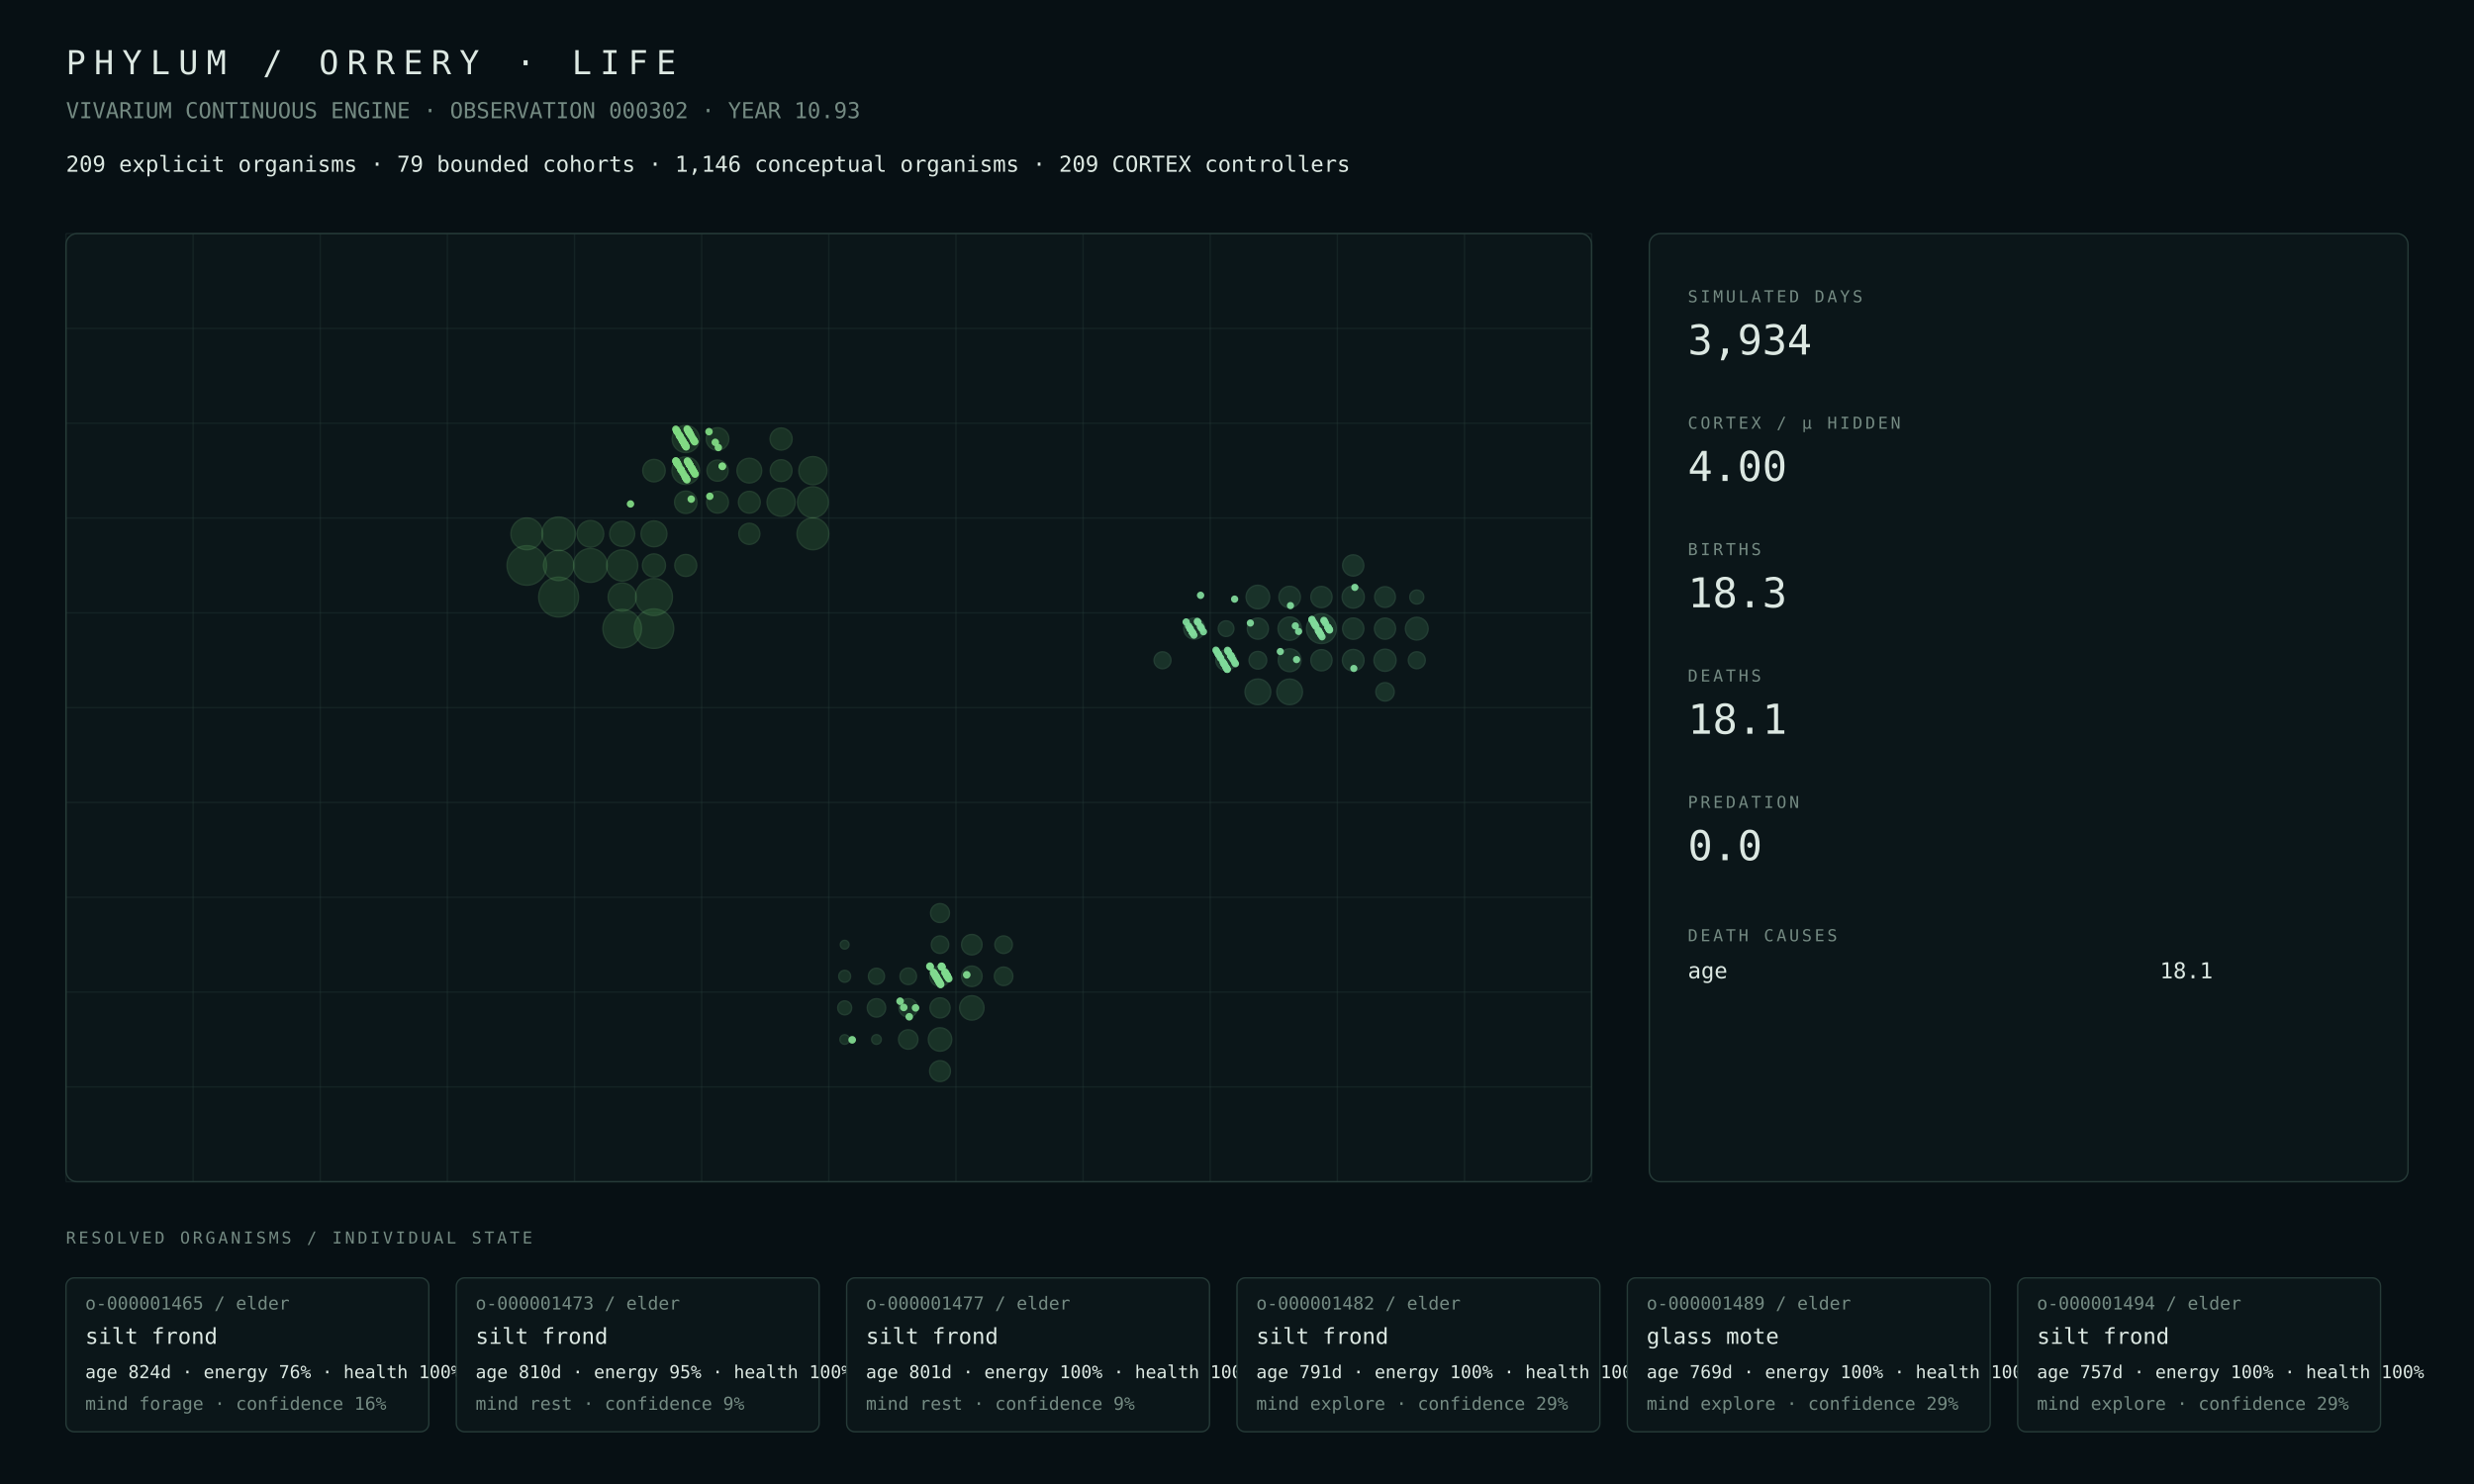
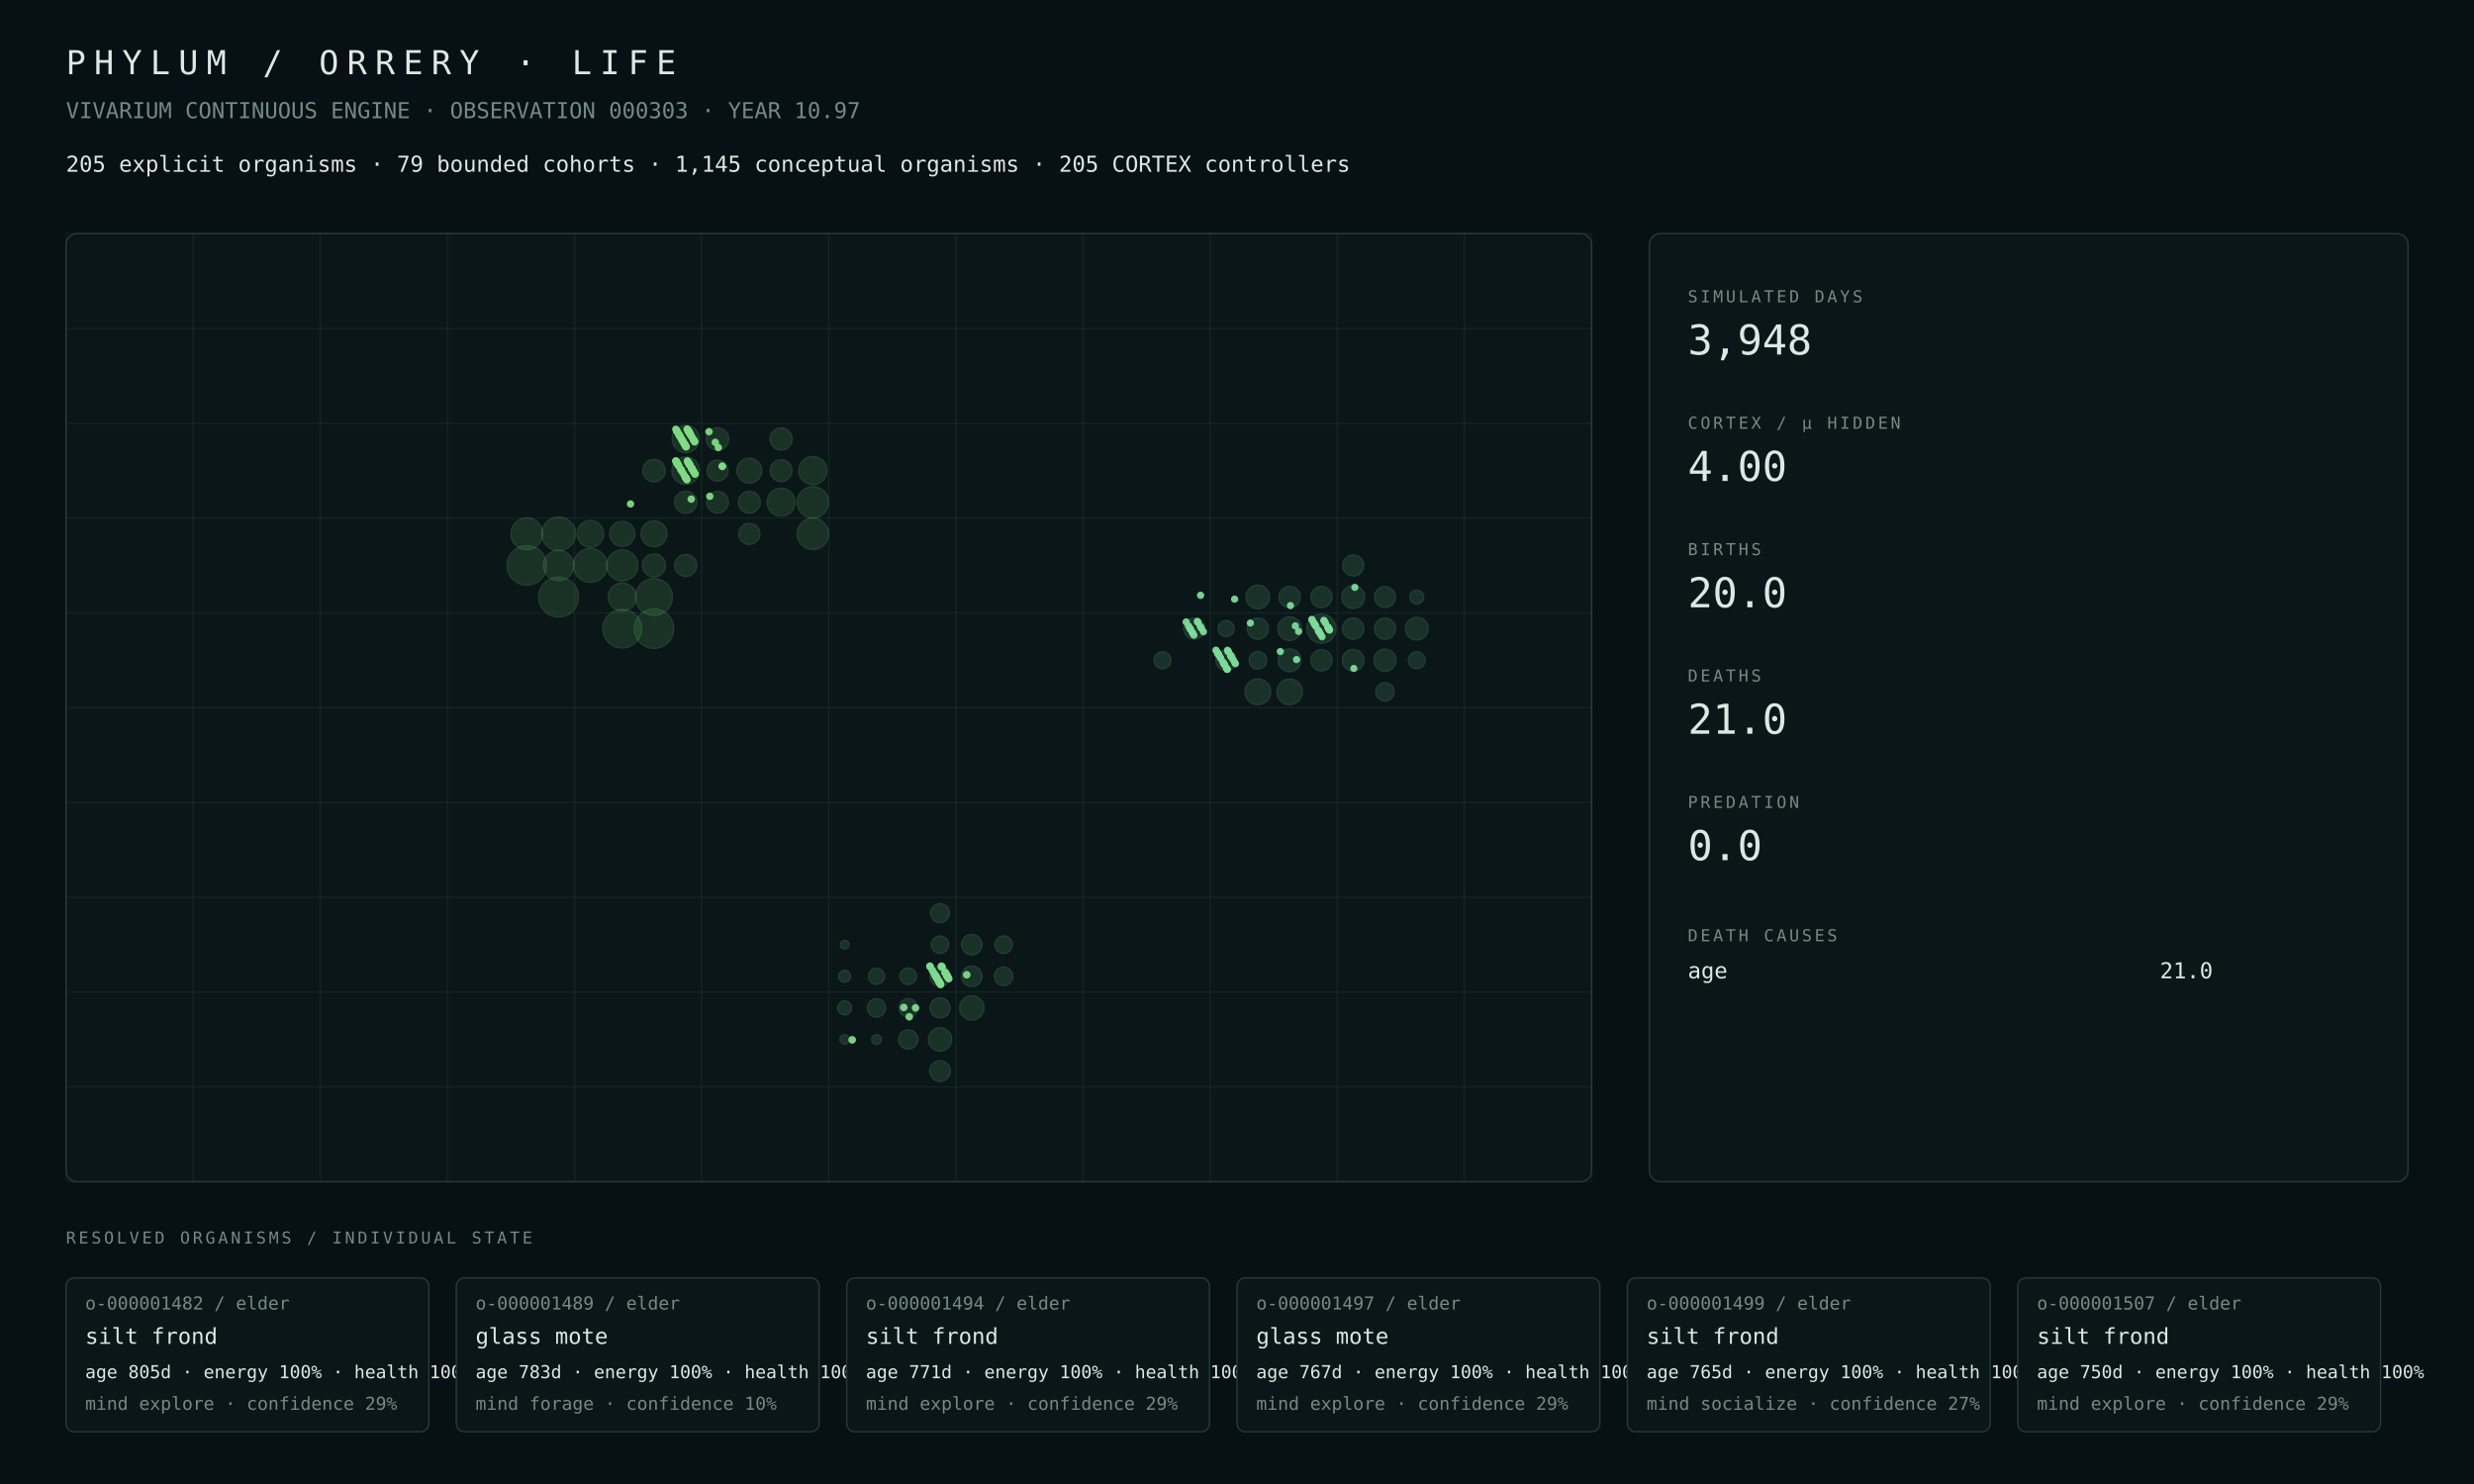
<svg xmlns="http://www.w3.org/2000/svg" width="1800" height="1080" viewBox="0 0 1800 1080">
  <rect width="100%" height="100%" fill="#071014" />
  <style>text{font-family:ui-monospace,SFMono-Regular,Menlo,Consolas,monospace;fill:#dce8e2}.muted{fill:#748a82}.tiny{font-size:13px}.small{font-size:16px}.label{font-size:12px;letter-spacing:2px}.metric{font-size:30px}.title{font-size:24px;letter-spacing:6px}.panel{fill:#0b1619;stroke:#263b38;stroke-width:1}.line{stroke:#263b38;stroke-width:1}</style>
  <text x="48" y="54" class="title">PHYLUM / ORRERY · LIFE</text>
-   <text x="48" y="86" class="muted small">VIVARIUM CONTINUOUS ENGINE · OBSERVATION 000302 · YEAR 10.93</text>
-   <text x="48" y="125" class="small">209 explicit organisms · 79 bounded cohorts · 1,146 conceptual organisms · 209 CORTEX controllers</text>
+   <text x="48" y="86" class="muted small">VIVARIUM CONTINUOUS ENGINE · OBSERVATION 000303 · YEAR 10.97</text>
+   <text x="48" y="125" class="small">205 explicit organisms · 79 bounded cohorts · 1,145 conceptual organisms · 205 CORTEX controllers</text>
  <rect x="48" y="170" width="1110" height="690" rx="8" class="panel" />
  <line x1="48.0" y1="170" x2="48.0" y2="860" class="line" opacity=".35" />
  <line x1="140.5" y1="170" x2="140.5" y2="860" class="line" opacity=".35" />
  <line x1="233.0" y1="170" x2="233.0" y2="860" class="line" opacity=".35" />
  <line x1="325.5" y1="170" x2="325.5" y2="860" class="line" opacity=".35" />
  <line x1="418.0" y1="170" x2="418.0" y2="860" class="line" opacity=".35" />
  <line x1="510.5" y1="170" x2="510.5" y2="860" class="line" opacity=".35" />
  <line x1="603.0" y1="170" x2="603.0" y2="860" class="line" opacity=".35" />
  <line x1="695.5" y1="170" x2="695.5" y2="860" class="line" opacity=".35" />
  <line x1="788.0" y1="170" x2="788.0" y2="860" class="line" opacity=".35" />
  <line x1="880.5" y1="170" x2="880.5" y2="860" class="line" opacity=".35" />
  <line x1="973.0" y1="170" x2="973.0" y2="860" class="line" opacity=".35" />
  <line x1="1065.5" y1="170" x2="1065.5" y2="860" class="line" opacity=".35" />
  <line x1="1158.0" y1="170" x2="1158.0" y2="860" class="line" opacity=".35" />
  <line x1="48" y1="170.0" x2="1158" y2="170.0" class="line" opacity=".35" />
  <line x1="48" y1="239.0" x2="1158" y2="239.0" class="line" opacity=".35" />
  <line x1="48" y1="308.0" x2="1158" y2="308.0" class="line" opacity=".35" />
  <line x1="48" y1="377.0" x2="1158" y2="377.0" class="line" opacity=".35" />
  <line x1="48" y1="446.0" x2="1158" y2="446.0" class="line" opacity=".35" />
  <line x1="48" y1="515.0" x2="1158" y2="515.0" class="line" opacity=".35" />
  <line x1="48" y1="584.0" x2="1158" y2="584.0" class="line" opacity=".35" />
  <line x1="48" y1="653.0" x2="1158" y2="653.0" class="line" opacity=".35" />
  <line x1="48" y1="722.0" x2="1158" y2="722.0" class="line" opacity=".35" />
  <line x1="48" y1="791.0" x2="1158" y2="791.0" class="line" opacity=".35" />
  <line x1="48" y1="860.0" x2="1158" y2="860.0" class="line" opacity=".35" />
  <circle cx="406.44" cy="434.50" r="14.50" fill="#4a964d" opacity=".22" stroke="#75c778" stroke-width="1" />
  <circle cx="383.31" cy="411.50" r="14.39" fill="#4a964d" opacity=".22" stroke="#75c778" stroke-width="1" />
  <circle cx="475.81" cy="457.50" r="14.35" fill="#4a964d" opacity=".22" stroke="#75c778" stroke-width="1" />
-   <circle cx="452.69" cy="457.50" r="14.02" fill="#4a964d" opacity=".22" stroke="#75c778" stroke-width="1" />
+   <circle cx="452.69" cy="457.50" r="14.07" fill="#4a964d" opacity=".22" stroke="#75c778" stroke-width="1" />
  <circle cx="475.81" cy="434.50" r="13.42" fill="#4a964d" opacity=".22" stroke="#75c778" stroke-width="1" />
-   <circle cx="429.56" cy="411.50" r="12.30" fill="#4a964d" opacity=".22" stroke="#75c778" stroke-width="1" />
-   <circle cx="406.44" cy="388.50" r="12.24" fill="#4a964d" opacity=".22" stroke="#75c778" stroke-width="1" />
-   <circle cx="383.31" cy="388.50" r="11.56" fill="#4a964d" opacity=".22" stroke="#75c778" stroke-width="1" />
-   <circle cx="591.44" cy="388.50" r="11.56" fill="#4a964d" opacity=".22" stroke="#75c778" stroke-width="1" />
-   <circle cx="452.69" cy="411.50" r="11.33" fill="#4a964d" opacity=".22" stroke="#75c778" stroke-width="1" />
-   <circle cx="591.44" cy="365.50" r="11.20" fill="#4a964d" opacity=".22" stroke="#75c778" stroke-width="1" />
-   <circle cx="406.44" cy="411.50" r="11.02" fill="#4a964d" opacity=".22" stroke="#75c778" stroke-width="1" />
-   <circle cx="591.44" cy="342.50" r="10.24" fill="#4a964d" opacity=".22" stroke="#75c778" stroke-width="1" />
-   <circle cx="452.69" cy="434.50" r="10.23" fill="#4a964d" opacity=".22" stroke="#75c778" stroke-width="1" />
-   <circle cx="568.31" cy="365.50" r="10.23" fill="#4a964d" opacity=".22" stroke="#75c778" stroke-width="1" />
-   <circle cx="498.94" cy="342.50" r="10.03" fill="#4a964d" opacity=".22" stroke="#75c778" stroke-width="1" />
-   <circle cx="498.94" cy="319.50" r="9.89" fill="#4a964d" opacity=".22" stroke="#75c778" stroke-width="1" />
-   <circle cx="429.56" cy="388.50" r="9.69" fill="#4a964d" opacity=".22" stroke="#75c778" stroke-width="1" />
-   <circle cx="475.81" cy="388.50" r="9.41" fill="#4a964d" opacity=".22" stroke="#75c778" stroke-width="1" />
-   <circle cx="452.69" cy="388.50" r="9.10" fill="#4a964d" opacity=".22" stroke="#75c778" stroke-width="1" />
-   <circle cx="545.19" cy="342.50" r="8.99" fill="#4a964d" opacity=".22" stroke="#75c778" stroke-width="1" />
-   <circle cx="475.81" cy="411.50" r="8.39" fill="#4a964d" opacity=".22" stroke="#75c778" stroke-width="1" />
-   <circle cx="522.06" cy="319.50" r="8.22" fill="#4a964d" opacity=".22" stroke="#75c778" stroke-width="1" />
+   <circle cx="429.56" cy="411.50" r="12.32" fill="#4a964d" opacity=".22" stroke="#75c778" stroke-width="1" />
+   <circle cx="406.44" cy="388.50" r="12.25" fill="#4a964d" opacity=".22" stroke="#75c778" stroke-width="1" />
+   <circle cx="383.31" cy="388.50" r="11.58" fill="#4a964d" opacity=".22" stroke="#75c778" stroke-width="1" />
+   <circle cx="591.44" cy="388.50" r="11.46" fill="#4a964d" opacity=".22" stroke="#75c778" stroke-width="1" />
+   <circle cx="591.44" cy="365.50" r="11.39" fill="#4a964d" opacity=".22" stroke="#75c778" stroke-width="1" />
+   <circle cx="452.69" cy="411.50" r="11.34" fill="#4a964d" opacity=".22" stroke="#75c778" stroke-width="1" />
+   <circle cx="406.44" cy="411.50" r="11.05" fill="#4a964d" opacity=".22" stroke="#75c778" stroke-width="1" />
+   <circle cx="591.44" cy="342.50" r="10.25" fill="#4a964d" opacity=".22" stroke="#75c778" stroke-width="1" />
+   <circle cx="452.69" cy="434.50" r="10.18" fill="#4a964d" opacity=".22" stroke="#75c778" stroke-width="1" />
+   <circle cx="568.31" cy="365.50" r="10.17" fill="#4a964d" opacity=".22" stroke="#75c778" stroke-width="1" />
+   <circle cx="498.94" cy="342.50" r="10.02" fill="#4a964d" opacity=".22" stroke="#75c778" stroke-width="1" />
+   <circle cx="498.94" cy="319.50" r="9.90" fill="#4a964d" opacity=".22" stroke="#75c778" stroke-width="1" />
+   <circle cx="429.56" cy="388.50" r="9.71" fill="#4a964d" opacity=".22" stroke="#75c778" stroke-width="1" />
+   <circle cx="475.81" cy="388.50" r="9.46" fill="#4a964d" opacity=".22" stroke="#75c778" stroke-width="1" />
+   <circle cx="452.69" cy="388.50" r="9.12" fill="#4a964d" opacity=".22" stroke="#75c778" stroke-width="1" />
+   <circle cx="545.19" cy="342.50" r="9.05" fill="#4a964d" opacity=".22" stroke="#75c778" stroke-width="1" />
+   <circle cx="475.81" cy="411.50" r="8.41" fill="#4a964d" opacity=".22" stroke="#75c778" stroke-width="1" />
+   <circle cx="522.06" cy="319.50" r="8.17" fill="#4a964d" opacity=".22" stroke="#75c778" stroke-width="1" />
  <circle cx="475.81" cy="342.50" r="8.16" fill="#4a964d" opacity=".22" stroke="#75c778" stroke-width="1" />
-   <circle cx="498.94" cy="365.50" r="8.15" fill="#4a964d" opacity=".22" stroke="#75c778" stroke-width="1" />
-   <circle cx="568.31" cy="319.50" r="8.03" fill="#4a964d" opacity=".22" stroke="#75c778" stroke-width="1" />
-   <circle cx="498.94" cy="411.50" r="7.99" fill="#4a964d" opacity=".22" stroke="#75c778" stroke-width="1" />
-   <circle cx="545.19" cy="365.50" r="7.93" fill="#4a964d" opacity=".22" stroke="#75c778" stroke-width="1" />
-   <circle cx="568.31" cy="342.50" r="7.91" fill="#4a964d" opacity=".22" stroke="#75c778" stroke-width="1" />
+   <circle cx="498.94" cy="365.50" r="8.09" fill="#4a964d" opacity=".22" stroke="#75c778" stroke-width="1" />
+   <circle cx="568.31" cy="319.50" r="8.05" fill="#4a964d" opacity=".22" stroke="#75c778" stroke-width="1" />
+   <circle cx="498.94" cy="411.50" r="8.01" fill="#4a964d" opacity=".22" stroke="#75c778" stroke-width="1" />
+   <circle cx="545.19" cy="365.50" r="7.99" fill="#4a964d" opacity=".22" stroke="#75c778" stroke-width="1" />
+   <circle cx="568.31" cy="342.50" r="7.92" fill="#4a964d" opacity=".22" stroke="#75c778" stroke-width="1" />
  <circle cx="522.06" cy="365.50" r="7.90" fill="#4a964d" opacity=".22" stroke="#75c778" stroke-width="1" />
-   <circle cx="522.06" cy="342.50" r="7.70" fill="#4a964d" opacity=".22" stroke="#75c778" stroke-width="1" />
-   <circle cx="545.19" cy="388.50" r="7.66" fill="#4a964d" opacity=".22" stroke="#75c778" stroke-width="1" />
-   <circle cx="707.06" cy="733.50" r="8.88" fill="#4a9657" opacity=".22" stroke="#75c783" stroke-width="1" />
+   <circle cx="545.19" cy="388.50" r="7.67" fill="#4a964d" opacity=".22" stroke="#75c778" stroke-width="1" />
+   <circle cx="522.06" cy="342.50" r="7.66" fill="#4a964d" opacity=".22" stroke="#75c778" stroke-width="1" />
+   <circle cx="707.06" cy="733.50" r="8.87" fill="#4a9657" opacity=".22" stroke="#75c783" stroke-width="1" />
  <circle cx="683.94" cy="756.50" r="8.52" fill="#4a9657" opacity=".22" stroke="#75c783" stroke-width="1" />
-   <circle cx="683.94" cy="779.50" r="7.57" fill="#4a9657" opacity=".22" stroke="#75c783" stroke-width="1" />
+   <circle cx="683.94" cy="779.50" r="7.56" fill="#4a9657" opacity=".22" stroke="#75c783" stroke-width="1" />
  <circle cx="707.06" cy="710.50" r="7.47" fill="#4a9657" opacity=".22" stroke="#75c783" stroke-width="1" />
  <circle cx="707.06" cy="687.50" r="7.45" fill="#4a9657" opacity=".22" stroke="#75c783" stroke-width="1" />
-   <circle cx="683.94" cy="710.50" r="7.36" fill="#4a9657" opacity=".22" stroke="#75c783" stroke-width="1" />
-   <circle cx="683.94" cy="733.50" r="7.31" fill="#4a9657" opacity=".22" stroke="#75c783" stroke-width="1" />
-   <circle cx="660.81" cy="756.50" r="7.06" fill="#4a9657" opacity=".22" stroke="#75c783" stroke-width="1" />
-   <circle cx="683.94" cy="664.50" r="6.88" fill="#4a9657" opacity=".22" stroke="#75c783" stroke-width="1" />
-   <circle cx="660.81" cy="733.50" r="6.74" fill="#4a9657" opacity=".22" stroke="#75c783" stroke-width="1" />
-   <circle cx="730.19" cy="710.50" r="6.73" fill="#4a9657" opacity=".22" stroke="#75c783" stroke-width="1" />
-   <circle cx="637.69" cy="733.50" r="6.69" fill="#4a9657" opacity=".22" stroke="#75c783" stroke-width="1" />
+   <circle cx="683.94" cy="710.50" r="7.35" fill="#4a9657" opacity=".22" stroke="#75c783" stroke-width="1" />
+   <circle cx="683.94" cy="733.50" r="7.30" fill="#4a9657" opacity=".22" stroke="#75c783" stroke-width="1" />
+   <circle cx="660.81" cy="756.50" r="7.05" fill="#4a9657" opacity=".22" stroke="#75c783" stroke-width="1" />
+   <circle cx="683.94" cy="664.50" r="6.87" fill="#4a9657" opacity=".22" stroke="#75c783" stroke-width="1" />
+   <circle cx="660.81" cy="733.50" r="6.73" fill="#4a9657" opacity=".22" stroke="#75c783" stroke-width="1" />
+   <circle cx="730.19" cy="710.50" r="6.72" fill="#4a9657" opacity=".22" stroke="#75c783" stroke-width="1" />
+   <circle cx="637.69" cy="733.50" r="6.68" fill="#4a9657" opacity=".22" stroke="#75c783" stroke-width="1" />
  <circle cx="730.19" cy="687.50" r="6.38" fill="#4a9657" opacity=".22" stroke="#75c783" stroke-width="1" />
-   <circle cx="683.94" cy="687.50" r="6.35" fill="#4a9657" opacity=".22" stroke="#75c783" stroke-width="1" />
-   <circle cx="660.81" cy="710.50" r="6.02" fill="#4a9657" opacity=".22" stroke="#75c783" stroke-width="1" />
-   <circle cx="637.69" cy="710.50" r="5.85" fill="#4a9657" opacity=".22" stroke="#75c783" stroke-width="1" />
+   <circle cx="683.94" cy="687.50" r="6.34" fill="#4a9657" opacity=".22" stroke="#75c783" stroke-width="1" />
+   <circle cx="660.81" cy="710.50" r="6.01" fill="#4a9657" opacity=".22" stroke="#75c783" stroke-width="1" />
+   <circle cx="637.69" cy="710.50" r="5.84" fill="#4a9657" opacity=".22" stroke="#75c783" stroke-width="1" />
  <circle cx="614.56" cy="733.50" r="5.07" fill="#4a9657" opacity=".22" stroke="#75c783" stroke-width="1" />
  <circle cx="614.56" cy="710.50" r="4.32" fill="#4a9657" opacity=".22" stroke="#75c783" stroke-width="1" />
  <circle cx="637.69" cy="756.50" r="3.51" fill="#4a9657" opacity=".22" stroke="#75c783" stroke-width="1" />
  <circle cx="614.56" cy="756.50" r="3.47" fill="#4a9657" opacity=".22" stroke="#75c783" stroke-width="1" />
  <circle cx="614.56" cy="687.50" r="3.17" fill="#4a9657" opacity=".22" stroke="#75c783" stroke-width="1" />
-   <circle cx="961.44" cy="457.50" r="10.84" fill="#4a9661" opacity=".22" stroke="#75c78e" stroke-width="1" />
-   <circle cx="915.19" cy="503.50" r="9.36" fill="#4a9661" opacity=".22" stroke="#75c78e" stroke-width="1" />
-   <circle cx="938.31" cy="503.50" r="9.33" fill="#4a9661" opacity=".22" stroke="#75c78e" stroke-width="1" />
+   <circle cx="961.44" cy="457.50" r="10.58" fill="#4a9661" opacity=".22" stroke="#75c78e" stroke-width="1" />
+   <circle cx="915.19" cy="503.50" r="9.35" fill="#4a9661" opacity=".22" stroke="#75c78e" stroke-width="1" />
+   <circle cx="938.31" cy="503.50" r="9.32" fill="#4a9661" opacity=".22" stroke="#75c78e" stroke-width="1" />
+   <circle cx="938.31" cy="457.50" r="8.60" fill="#4a9661" opacity=".22" stroke="#75c78e" stroke-width="1" />
  <circle cx="915.19" cy="434.50" r="8.58" fill="#4a9661" opacity=".22" stroke="#75c78e" stroke-width="1" />
-   <circle cx="938.31" cy="457.50" r="8.47" fill="#4a9661" opacity=".22" stroke="#75c78e" stroke-width="1" />
-   <circle cx="938.31" cy="480.50" r="8.30" fill="#4a9661" opacity=".22" stroke="#75c78e" stroke-width="1" />
-   <circle cx="1030.81" cy="457.50" r="8.27" fill="#4a9661" opacity=".22" stroke="#75c78e" stroke-width="1" />
-   <circle cx="984.56" cy="434.50" r="8.07" fill="#4a9661" opacity=".22" stroke="#75c78e" stroke-width="1" />
-   <circle cx="1007.69" cy="480.50" r="8.05" fill="#4a9661" opacity=".22" stroke="#75c78e" stroke-width="1" />
-   <circle cx="984.56" cy="480.50" r="7.87" fill="#4a9661" opacity=".22" stroke="#75c78e" stroke-width="1" />
-   <circle cx="938.31" cy="434.50" r="7.82" fill="#4a9661" opacity=".22" stroke="#75c78e" stroke-width="1" />
-   <circle cx="984.56" cy="457.50" r="7.73" fill="#4a9661" opacity=".22" stroke="#75c78e" stroke-width="1" />
-   <circle cx="961.44" cy="434.50" r="7.72" fill="#4a9661" opacity=".22" stroke="#75c78e" stroke-width="1" />
+   <circle cx="984.56" cy="434.50" r="8.32" fill="#4a9661" opacity=".22" stroke="#75c78e" stroke-width="1" />
+   <circle cx="938.31" cy="480.50" r="8.31" fill="#4a9661" opacity=".22" stroke="#75c78e" stroke-width="1" />
+   <circle cx="1030.81" cy="457.50" r="8.28" fill="#4a9661" opacity=".22" stroke="#75c78e" stroke-width="1" />
+   <circle cx="1007.69" cy="480.50" r="8.04" fill="#4a9661" opacity=".22" stroke="#75c78e" stroke-width="1" />
+   <circle cx="984.56" cy="480.50" r="7.88" fill="#4a9661" opacity=".22" stroke="#75c78e" stroke-width="1" />
+   <circle cx="938.31" cy="434.50" r="7.77" fill="#4a9661" opacity=".22" stroke="#75c78e" stroke-width="1" />
+   <circle cx="984.56" cy="457.50" r="7.74" fill="#4a9661" opacity=".22" stroke="#75c78e" stroke-width="1" />
  <circle cx="961.44" cy="480.50" r="7.72" fill="#4a9661" opacity=".22" stroke="#75c78e" stroke-width="1" />
-   <circle cx="984.56" cy="411.50" r="7.71" fill="#4a9661" opacity=".22" stroke="#75c78e" stroke-width="1" />
-   <circle cx="915.19" cy="457.50" r="7.68" fill="#4a9661" opacity=".22" stroke="#75c78e" stroke-width="1" />
+   <circle cx="984.56" cy="411.50" r="7.70" fill="#4a9661" opacity=".22" stroke="#75c78e" stroke-width="1" />
+   <circle cx="915.19" cy="457.50" r="7.69" fill="#4a9661" opacity=".22" stroke="#75c78e" stroke-width="1" />
  <circle cx="1007.69" cy="457.50" r="7.68" fill="#4a9661" opacity=".22" stroke="#75c78e" stroke-width="1" />
-   <circle cx="868.94" cy="457.50" r="7.67" fill="#4a9661" opacity=".22" stroke="#75c78e" stroke-width="1" />
-   <circle cx="1007.69" cy="434.50" r="7.53" fill="#4a9661" opacity=".22" stroke="#75c78e" stroke-width="1" />
-   <circle cx="892.06" cy="480.50" r="7.47" fill="#4a9661" opacity=".22" stroke="#75c78e" stroke-width="1" />
+   <circle cx="868.94" cy="457.50" r="7.68" fill="#4a9661" opacity=".22" stroke="#75c78e" stroke-width="1" />
+   <circle cx="961.44" cy="434.50" r="7.67" fill="#4a9661" opacity=".22" stroke="#75c78e" stroke-width="1" />
+   <circle cx="1007.69" cy="434.50" r="7.58" fill="#4a9661" opacity=".22" stroke="#75c78e" stroke-width="1" />
+   <circle cx="892.06" cy="480.50" r="7.46" fill="#4a9661" opacity=".22" stroke="#75c78e" stroke-width="1" />
  <circle cx="1007.69" cy="503.50" r="6.68" fill="#4a9661" opacity=".22" stroke="#75c78e" stroke-width="1" />
-   <circle cx="915.19" cy="480.50" r="6.43" fill="#4a9661" opacity=".22" stroke="#75c78e" stroke-width="1" />
-   <circle cx="1030.81" cy="480.50" r="6.16" fill="#4a9661" opacity=".22" stroke="#75c78e" stroke-width="1" />
-   <circle cx="845.81" cy="480.50" r="6.15" fill="#4a9661" opacity=".22" stroke="#75c78e" stroke-width="1" />
-   <circle cx="892.06" cy="457.50" r="5.69" fill="#4a9661" opacity=".22" stroke="#75c78e" stroke-width="1" />
+   <circle cx="915.19" cy="480.50" r="6.42" fill="#4a9661" opacity=".22" stroke="#75c78e" stroke-width="1" />
+   <circle cx="1030.81" cy="480.50" r="6.15" fill="#4a9661" opacity=".22" stroke="#75c78e" stroke-width="1" />
+   <circle cx="845.81" cy="480.50" r="6.14" fill="#4a9661" opacity=".22" stroke="#75c78e" stroke-width="1" />
+   <circle cx="892.06" cy="457.50" r="5.81" fill="#4a9661" opacity=".22" stroke="#75c78e" stroke-width="1" />
  <circle cx="1030.81" cy="434.50" r="5.09" fill="#4a9661" opacity=".22" stroke="#75c78e" stroke-width="1" />
-   <circle cx="654.89" cy="728.65" r="2.77" fill="#81da8f" opacity=".94" />
-   <circle cx="679.20" cy="707.66" r="2.78" fill="#81da8f" opacity=".94" />
-   <circle cx="679.79" cy="708.67" r="2.77" fill="#81da8f" opacity=".94" />
  <circle cx="680.53" cy="709.93" r="2.77" fill="#81da8f" opacity=".94" />
  <circle cx="889.69" cy="481.69" r="2.64" fill="#81da9b" opacity=".94" />
  <circle cx="682.30" cy="712.94" r="2.78" fill="#81da8f" opacity=".94" />
-   <circle cx="867.60" cy="460.45" r="2.67" fill="#81da9b" opacity=".94" />
  <circle cx="890.87" cy="483.70" r="2.63" fill="#81da9b" opacity=".94" />
  <circle cx="683.04" cy="714.20" r="2.76" fill="#81da8f" opacity=".94" />
-   <circle cx="960.84" cy="461.70" r="2.64" fill="#81da9b" opacity=".94" />
-   <circle cx="891.76" cy="485.21" r="2.65" fill="#81da9b" opacity=".94" />
-   <circle cx="892.05" cy="485.71" r="2.64" fill="#81da9b" opacity=".94" />
  <circle cx="684.22" cy="716.21" r="2.76" fill="#81da8f" opacity=".94" />
  <circle cx="684.37" cy="716.46" r="2.77" fill="#81da8f" opacity=".94" />
  <circle cx="938.89" cy="440.71" r="2.63" fill="#81da9b" opacity=".94" />
  <circle cx="892.79" cy="486.97" r="2.65" fill="#81da9b" opacity=".94" />
  <circle cx="684.96" cy="703.21" r="2.77" fill="#81da8f" opacity=".94" />
  <circle cx="685.11" cy="703.46" r="2.78" fill="#81da8f" opacity=".94" />
  <circle cx="963.20" cy="451.47" r="2.65" fill="#81da9b" opacity=".94" />
  <circle cx="871.15" cy="452.22" r="2.66" fill="#81da9b" opacity=".94" />
  <circle cx="871.59" cy="452.97" r="2.68" fill="#81da9b" opacity=".94" />
  <circle cx="873.51" cy="433.24" r="2.67" fill="#81da9b" opacity=".94" />
  <circle cx="966.16" cy="456.49" r="2.62" fill="#81da9b" opacity=".94" />
  <circle cx="897.08" cy="480.00" r="2.64" fill="#81da9b" opacity=".94" />
  <circle cx="666.12" cy="733.50" r="2.75" fill="#81da8f" opacity=".94" />
  <circle cx="620.02" cy="756.75" r="2.79" fill="#81da8f" opacity=".94" />
  <circle cx="967.04" cy="458.00" r="2.64" fill="#81da9b" opacity=".94" />
  <circle cx="689.84" cy="711.50" r="2.77" fill="#81da8f" opacity=".94" />
  <circle cx="931.50" cy="474.15" r="2.63" fill="#81da9b" opacity=".94" />
  <circle cx="886.14" cy="475.65" r="2.63" fill="#81da9b" opacity=".94" />
  <circle cx="886.29" cy="475.91" r="2.63" fill="#81da9b" opacity=".94" />
  <circle cx="956.85" cy="454.92" r="2.63" fill="#81da9b" opacity=".94" />
  <circle cx="887.77" cy="478.42" r="2.64" fill="#81da9b" opacity=".94" />
  <circle cx="957.44" cy="455.92" r="2.65" fill="#81da9b" opacity=".94" />
  <circle cx="888.21" cy="479.17" r="2.63" fill="#81da9b" opacity=".94" />
  <circle cx="495.38" cy="341.68" r="2.70" fill="#81da84" opacity=".94" />
  <circle cx="657.55" cy="733.18" r="2.77" fill="#81da8f" opacity=".94" />
  <circle cx="680.82" cy="710.43" r="2.78" fill="#81da8f" opacity=".94" />
  <circle cx="680.97" cy="710.68" r="2.78" fill="#81da8f" opacity=".94" />
  <circle cx="866.12" cy="457.93" r="2.67" fill="#81da9b" opacity=".94" />
  <circle cx="959.21" cy="458.94" r="2.65" fill="#81da9b" opacity=".94" />
  <circle cx="496.86" cy="321.19" r="2.72" fill="#81da84" opacity=".94" />
  <circle cx="682.01" cy="712.44" r="2.77" fill="#81da8f" opacity=".94" />
  <circle cx="959.65" cy="459.69" r="2.65" fill="#81da9b" opacity=".94" />
  <circle cx="890.43" cy="482.94" r="2.63" fill="#81da9b" opacity=".94" />
  <circle cx="867.45" cy="460.20" r="2.66" fill="#81da9b" opacity=".94" />
  <circle cx="682.60" cy="713.45" r="2.77" fill="#81da8f" opacity=".94" />
  <circle cx="682.89" cy="713.95" r="2.77" fill="#81da8f" opacity=".94" />
  <circle cx="498.04" cy="323.20" r="2.73" fill="#81da84" opacity=".94" />
-   <circle cx="498.19" cy="323.45" r="2.72" fill="#81da84" opacity=".94" />
  <circle cx="683.34" cy="714.70" r="2.77" fill="#81da8f" opacity=".94" />
  <circle cx="960.98" cy="461.96" r="2.61" fill="#81da9b" opacity=".94" />
  <circle cx="868.63" cy="462.21" r="2.66" fill="#81da9b" opacity=".94" />
  <circle cx="498.78" cy="324.46" r="2.71" fill="#81da84" opacity=".94" />
  <circle cx="498.93" cy="347.71" r="2.71" fill="#81da84" opacity=".94" />
  <circle cx="499.08" cy="324.96" r="2.73" fill="#81da84" opacity=".94" />
  <circle cx="499.22" cy="348.21" r="2.70" fill="#81da84" opacity=".94" />
  <circle cx="985.00" cy="486.46" r="2.62" fill="#81da9b" opacity=".94" />
  <circle cx="499.52" cy="348.71" r="2.69" fill="#81da84" opacity=".94" />
  <circle cx="661.54" cy="739.97" r="2.76" fill="#81da8f" opacity=".94" />
  <circle cx="892.94" cy="487.22" r="2.61" fill="#81da9b" opacity=".94" />
  <circle cx="499.96" cy="312.21" r="2.72" fill="#81da84" opacity=".94" />
  <circle cx="500.11" cy="335.46" r="2.69" fill="#81da84" opacity=".94" />
  <circle cx="685.26" cy="703.71" r="2.77" fill="#81da8f" opacity=".94" />
  <circle cx="500.41" cy="312.96" r="2.73" fill="#81da84" opacity=".94" />
  <circle cx="893.68" cy="474.21" r="2.64" fill="#81da9b" opacity=".94" />
  <circle cx="500.70" cy="336.47" r="2.72" fill="#81da84" opacity=".94" />
  <circle cx="500.85" cy="313.72" r="2.71" fill="#81da84" opacity=".94" />
  <circle cx="963.50" cy="451.97" r="2.64" fill="#81da9b" opacity=".94" />
  <circle cx="501.15" cy="314.22" r="2.71" fill="#81da84" opacity=".94" />
  <circle cx="501.29" cy="314.47" r="2.71" fill="#81da84" opacity=".94" />
  <circle cx="501.44" cy="337.72" r="2.72" fill="#81da84" opacity=".94" />
  <circle cx="501.59" cy="337.97" r="2.71" fill="#81da84" opacity=".94" />
  <circle cx="501.74" cy="315.23" r="2.72" fill="#81da84" opacity=".94" />
  <circle cx="964.38" cy="453.48" r="2.64" fill="#81da9b" opacity=".94" />
  <circle cx="502.03" cy="315.73" r="2.72" fill="#81da84" opacity=".94" />
  <circle cx="895.30" cy="476.98" r="2.64" fill="#81da9b" opacity=".94" />
  <circle cx="525.45" cy="339.23" r="2.71" fill="#81da84" opacity=".94" />
  <circle cx="525.60" cy="339.48" r="2.71" fill="#81da84" opacity=".94" />
  <circle cx="687.62" cy="707.73" r="2.77" fill="#81da8f" opacity=".94" />
  <circle cx="895.90" cy="477.99" r="2.66" fill="#81da9b" opacity=".94" />
  <circle cx="896.04" cy="478.24" r="2.65" fill="#81da9b" opacity=".94" />
  <circle cx="503.07" cy="340.49" r="2.70" fill="#81da84" opacity=".94" />
  <circle cx="503.21" cy="340.74" r="2.70" fill="#81da84" opacity=".94" />
  <circle cx="873.36" cy="455.99" r="2.66" fill="#81da9b" opacity=".94" />
  <circle cx="503.51" cy="318.24" r="2.70" fill="#81da84" opacity=".94" />
  <circle cx="966.16" cy="456.49" r="2.63" fill="#81da9b" opacity=".94" />
  <circle cx="688.81" cy="709.75" r="2.76" fill="#81da8f" opacity=".94" />
  <circle cx="943.33" cy="480.00" r="2.63" fill="#81da9b" opacity=".94" />
  <circle cx="874.10" cy="457.25" r="2.64" fill="#81da9b" opacity=".94" />
  <circle cx="689.25" cy="710.50" r="2.77" fill="#81da8f" opacity=".94" />
  <circle cx="504.40" cy="342.75" r="2.72" fill="#81da84" opacity=".94" />
  <circle cx="967.04" cy="458.00" r="2.64" fill="#81da9b" opacity=".94" />
  <circle cx="504.69" cy="343.25" r="2.72" fill="#81da84" opacity=".94" />
  <circle cx="967.34" cy="458.50" r="2.66" fill="#81da9b" opacity=".94" />
  <circle cx="458.74" cy="366.76" r="2.69" fill="#81da84" opacity=".94" />
  <circle cx="898.26" cy="436.01" r="2.65" fill="#81da9b" opacity=".94" />
  <circle cx="505.28" cy="321.26" r="2.70" fill="#81da84" opacity=".94" />
  <circle cx="505.43" cy="321.51" r="2.73" fill="#81da84" opacity=".94" />
  <circle cx="505.58" cy="344.76" r="2.72" fill="#81da84" opacity=".94" />
  <circle cx="898.85" cy="483.01" r="2.64" fill="#81da9b" opacity=".94" />
  <circle cx="676.54" cy="703.14" r="2.76" fill="#81da8f" opacity=".94" />
  <circle cx="491.69" cy="335.39" r="2.71" fill="#81da84" opacity=".94" />
  <circle cx="676.83" cy="703.64" r="2.76" fill="#81da8f" opacity=".94" />
  <circle cx="954.48" cy="450.89" r="2.64" fill="#81da9b" opacity=".94" />
  <circle cx="492.13" cy="336.15" r="2.71" fill="#81da84" opacity=".94" />
  <circle cx="492.28" cy="313.40" r="2.71" fill="#81da84" opacity=".94" />
  <circle cx="492.42" cy="313.65" r="2.71" fill="#81da84" opacity=".94" />
  <circle cx="492.57" cy="336.90" r="2.71" fill="#81da84" opacity=".94" />
  <circle cx="492.72" cy="337.15" r="2.72" fill="#81da84" opacity=".94" />
  <circle cx="492.87" cy="337.40" r="2.71" fill="#81da84" opacity=".94" />
  <circle cx="955.52" cy="452.65" r="2.62" fill="#81da9b" opacity=".94" />
  <circle cx="493.16" cy="337.91" r="2.69" fill="#81da84" opacity=".94" />
  <circle cx="516.44" cy="361.16" r="2.70" fill="#81da84" opacity=".94" />
  <circle cx="909.71" cy="453.41" r="2.63" fill="#81da9b" opacity=".94" />
-   <circle cx="886.73" cy="476.66" r="2.65" fill="#80da9b" opacity=".94" />
+   <circle cx="886.73" cy="476.66" r="2.65" fill="#81da9b" opacity=".94" />
  <circle cx="956.25" cy="453.91" r="2.66" fill="#81da9b" opacity=".94" />
  <circle cx="493.90" cy="339.16" r="2.72" fill="#81da84" opacity=".94" />
  <circle cx="956.55" cy="454.41" r="2.65" fill="#81da9b" opacity=".94" />
  <circle cx="494.20" cy="316.66" r="2.71" fill="#81da84" opacity=".94" />
  <circle cx="494.35" cy="316.92" r="2.72" fill="#81da84" opacity=".94" />
  <circle cx="494.49" cy="317.17" r="2.72" fill="#81da84" opacity=".94" />
  <circle cx="679.64" cy="708.42" r="2.78" fill="#81da8f" opacity=".94" />
  <circle cx="864.79" cy="455.67" r="2.68" fill="#81da9b" opacity=".94" />
  <circle cx="494.94" cy="317.92" r="2.72" fill="#81da84" opacity=".94" />
  <circle cx="495.08" cy="318.17" r="2.71" fill="#81da84" opacity=".94" />
  <circle cx="703.36" cy="709.42" r="2.78" fill="#81da8f" opacity=".94" />
  <circle cx="495.38" cy="341.68" r="2.71" fill="#81da84" opacity=".94" />
  <circle cx="680.53" cy="709.93" r="2.76" fill="#81da8f" opacity=".94" />
  <circle cx="495.68" cy="342.18" r="2.71" fill="#81da84" opacity=".94" />
  <circle cx="865.82" cy="457.43" r="2.67" fill="#81da9b" opacity=".94" />
  <circle cx="495.97" cy="319.68" r="2.71" fill="#81da84" opacity=".94" />
  <circle cx="681.12" cy="710.93" r="2.77" fill="#81da8f" opacity=".94" />
  <circle cx="496.27" cy="320.18" r="2.71" fill="#81da84" opacity=".94" />
  <circle cx="681.42" cy="711.44" r="2.78" fill="#81da8f" opacity=".94" />
  <circle cx="496.56" cy="320.69" r="2.72" fill="#81da84" opacity=".94" />
  <circle cx="959.21" cy="458.94" r="2.63" fill="#81da9b" opacity=".94" />
  <circle cx="496.86" cy="344.19" r="2.72" fill="#81da84" opacity=".94" />
  <circle cx="959.51" cy="459.44" r="2.65" fill="#81da9b" opacity=".94" />
  <circle cx="497.15" cy="321.69" r="2.70" fill="#81da84" opacity=".94" />
  <circle cx="520.43" cy="321.94" r="2.73" fill="#81da84" opacity=".94" />
  <circle cx="890.57" cy="483.20" r="2.63" fill="#7eda9a" opacity=".94" />
  <circle cx="867.60" cy="460.45" r="2.64" fill="#81da9b" opacity=".94" />
  <circle cx="497.75" cy="322.70" r="2.71" fill="#81da84" opacity=".94" />
  <circle cx="960.39" cy="460.95" r="2.64" fill="#81da9b" opacity=".94" />
  <circle cx="498.04" cy="346.20" r="2.71" fill="#81da84" opacity=".94" />
  <circle cx="498.19" cy="323.45" r="2.71" fill="#81da84" opacity=".94" />
  <circle cx="498.34" cy="323.70" r="2.73" fill="#81da84" opacity=".94" />
  <circle cx="683.48" cy="714.96" r="2.77" fill="#81da8f" opacity=".94" />
  <circle cx="498.63" cy="347.21" r="2.72" fill="#81da84" opacity=".94" />
  <circle cx="683.78" cy="715.46" r="2.77" fill="#81da8f" opacity=".94" />
-   <circle cx="892.05" cy="485.71" r="2.61" fill="#7ed999" opacity=".94" />
+   <circle cx="892.05" cy="485.71" r="2.61" fill="#7eda9a" opacity=".94" />
  <circle cx="499.08" cy="347.96" r="2.71" fill="#81da84" opacity=".94" />
  <circle cx="499.22" cy="325.21" r="2.72" fill="#81da84" opacity=".94" />
  <circle cx="961.87" cy="463.46" r="2.62" fill="#81da9b" opacity=".94" />
  <circle cx="522.64" cy="325.71" r="2.70" fill="#81da84" opacity=".94" />
-   <circle cx="892.79" cy="486.97" r="2.64" fill="#7ed999" opacity=".94" />
+   <circle cx="892.79" cy="486.97" r="2.64" fill="#7eda99" opacity=".94" />
  <circle cx="499.81" cy="349.22" r="2.70" fill="#81da84" opacity=".94" />
-   <circle cx="893.09" cy="473.21" r="2.63" fill="#7dd999" opacity=".94" />
+   <circle cx="893.09" cy="473.21" r="2.63" fill="#7ed999" opacity=".94" />
  <circle cx="985.74" cy="427.46" r="2.63" fill="#81da9b" opacity=".94" />
  <circle cx="685.26" cy="703.71" r="2.78" fill="#80da8f" opacity=".94" />
  <circle cx="500.41" cy="335.96" r="2.71" fill="#81da84" opacity=".94" />
  <circle cx="893.68" cy="474.21" r="2.64" fill="#7dd999" opacity=".94" />
  <circle cx="500.70" cy="313.47" r="2.72" fill="#81da84" opacity=".94" />
  <circle cx="500.85" cy="336.72" r="2.72" fill="#81da84" opacity=".94" />
  <circle cx="501.00" cy="313.97" r="2.73" fill="#81da84" opacity=".94" />
  <circle cx="501.15" cy="314.22" r="2.71" fill="#81da84" opacity=".94" />
  <circle cx="501.29" cy="314.47" r="2.71" fill="#81da84" opacity=".94" />
  <circle cx="501.44" cy="337.72" r="2.72" fill="#81da84" opacity=".94" />
  <circle cx="501.59" cy="337.97" r="2.70" fill="#81da84" opacity=".94" />
  <circle cx="501.74" cy="315.23" r="2.71" fill="#81da84" opacity=".94" />
  <circle cx="501.88" cy="338.48" r="2.69" fill="#81da84" opacity=".94" />
-   <circle cx="502.03" cy="338.73" r="2.71" fill="#80da83" opacity=".94" />
-   <circle cx="895.30" cy="476.98" r="2.63" fill="#7dd998" opacity=".94" />
+   <circle cx="502.03" cy="338.73" r="2.71" fill="#81da84" opacity=".94" />
+   <circle cx="895.30" cy="476.98" r="2.63" fill="#7dd999" opacity=".94" />
  <circle cx="502.33" cy="316.23" r="2.73" fill="#81da84" opacity=".94" />
-   <circle cx="895.60" cy="477.48" r="2.64" fill="#7cd998" opacity=".94" />
-   <circle cx="687.62" cy="707.73" r="2.77" fill="#7fda8e" opacity=".94" />
+   <circle cx="895.60" cy="477.48" r="2.64" fill="#7dd998" opacity=".94" />
+   <circle cx="687.62" cy="707.73" r="2.77" fill="#80da8f" opacity=".94" />
  <circle cx="502.77" cy="316.99" r="2.71" fill="#81da84" opacity=".94" />
  <circle cx="502.92" cy="363.24" r="2.72" fill="#81da84" opacity=".94" />
  <circle cx="942.44" cy="455.49" r="2.65" fill="#80da9b" opacity=".94" />
-   <circle cx="503.21" cy="340.74" r="2.72" fill="#80da83" opacity=".94" />
+   <circle cx="503.21" cy="340.74" r="2.72" fill="#81da84" opacity=".94" />
  <circle cx="688.36" cy="708.99" r="2.77" fill="#7fda8e" opacity=".94" />
  <circle cx="503.51" cy="341.24" r="2.72" fill="#80da83" opacity=".94" />
-   <circle cx="966.16" cy="456.49" r="2.65" fill="#7fda9a" opacity=".94" />
-   <circle cx="503.81" cy="341.75" r="2.71" fill="#7fda82" opacity=".94" />
+   <circle cx="966.16" cy="456.49" r="2.65" fill="#80da9b" opacity=".94" />
+   <circle cx="503.81" cy="341.75" r="2.71" fill="#80da83" opacity=".94" />
  <circle cx="688.95" cy="710.00" r="2.77" fill="#7fda8e" opacity=".94" />
  <circle cx="689.10" cy="710.25" r="2.78" fill="#7fda8e" opacity=".94" />
-   <circle cx="966.75" cy="457.50" r="2.66" fill="#7fda9a" opacity=".94" />
+   <circle cx="966.75" cy="457.50" r="2.66" fill="#7fda9b" opacity=".94" />
  <circle cx="504.40" cy="319.75" r="2.71" fill="#80da83" opacity=".94" />
-   <circle cx="504.54" cy="320.00" r="2.71" fill="#7fda82" opacity=".94" />
-   <circle cx="504.69" cy="343.25" r="2.71" fill="#7fda82" opacity=".94" />
-   <circle cx="504.84" cy="320.50" r="2.69" fill="#7fda82" opacity=".94" />
+   <circle cx="504.54" cy="320.00" r="2.71" fill="#80da83" opacity=".94" />
+   <circle cx="504.69" cy="343.25" r="2.71" fill="#80da83" opacity=".94" />
+   <circle cx="504.84" cy="320.50" r="2.69" fill="#80da83" opacity=".94" />
  <circle cx="898.26" cy="482.01" r="2.66" fill="#7cd998" opacity=".94" />
-   <circle cx="690.28" cy="712.26" r="2.77" fill="#7eda8d" opacity=".94" />
-   <circle cx="944.81" cy="459.51" r="2.64" fill="#7dd999" opacity=".94" />
-   <circle cx="875.58" cy="459.76" r="2.64" fill="#7eda9a" opacity=".94" />
+   <circle cx="690.28" cy="712.26" r="2.77" fill="#7eda8e" opacity=".94" />
+   <circle cx="944.81" cy="459.51" r="2.64" fill="#7eda99" opacity=".94" />
+   <circle cx="875.58" cy="459.76" r="2.64" fill="#7fda9a" opacity=".94" />
  <circle cx="505.73" cy="345.01" r="2.72" fill="#7eda81" opacity=".94" />
  <circle cx="884.66" cy="473.14" r="2.64" fill="#7cd998" opacity=".94" />
-   <circle cx="491.69" cy="312.39" r="2.71" fill="#7ed981" opacity=".94" />
-   <circle cx="491.83" cy="335.64" r="2.70" fill="#7ed981" opacity=".94" />
-   <circle cx="954.48" cy="450.89" r="2.64" fill="#7dd999" opacity=".94" />
-   <circle cx="885.25" cy="474.15" r="2.64" fill="#7dd998" opacity=".94" />
-   <circle cx="492.28" cy="336.40" r="2.72" fill="#7ed981" opacity=".94" />
-   <circle cx="492.42" cy="336.65" r="2.71" fill="#7ed981" opacity=".94" />
-   <circle cx="492.57" cy="313.90" r="2.71" fill="#7ed981" opacity=".94" />
-   <circle cx="515.84" cy="314.15" r="2.73" fill="#7ed981" opacity=".94" />
-   <circle cx="492.87" cy="337.40" r="2.70" fill="#7dd981" opacity=".94" />
-   <circle cx="863.02" cy="452.65" r="2.67" fill="#7dd999" opacity=".94" />
-   <circle cx="493.16" cy="314.91" r="2.71" fill="#7dd980" opacity=".94" />
+   <circle cx="491.69" cy="312.39" r="2.71" fill="#7eda81" opacity=".94" />
+   <circle cx="491.83" cy="335.64" r="2.70" fill="#7eda81" opacity=".94" />
+   <circle cx="954.48" cy="450.89" r="2.64" fill="#7ed999" opacity=".94" />
+   <circle cx="885.25" cy="474.15" r="2.64" fill="#7cd998" opacity=".94" />
+   <circle cx="492.28" cy="336.40" r="2.72" fill="#7eda81" opacity=".94" />
+   <circle cx="492.42" cy="336.65" r="2.71" fill="#7eda81" opacity=".94" />
+   <circle cx="492.57" cy="313.90" r="2.71" fill="#7eda81" opacity=".94" />
+   <circle cx="515.84" cy="314.15" r="2.73" fill="#7eda81" opacity=".94" />
+   <circle cx="492.87" cy="337.40" r="2.70" fill="#7ed981" opacity=".94" />
+   <circle cx="863.02" cy="452.65" r="2.67" fill="#7ed999" opacity=".94" />
+   <circle cx="493.16" cy="314.91" r="2.71" fill="#7ed981" opacity=".94" />
+   <circle cx="886.44" cy="476.16" r="2.64" fill="#7dd999" opacity=".94" />
+   <circle cx="678.46" cy="706.41" r="2.77" fill="#7dd98d" opacity=".94" />
+   <circle cx="493.61" cy="338.66" r="2.73" fill="#7dd980" opacity=".94" />
+   <circle cx="493.75" cy="315.91" r="2.74" fill="#7dd980" opacity=".94" />
  <rect x="1200" y="170" width="552" height="690" rx="8" class="panel" />
  <text x="1228" y="220" class="muted label">SIMULATED DAYS</text>
-   <text x="1228" y="258" class="metric">3,934</text>
+   <text x="1228" y="258" class="metric">3,948</text>
  <text x="1228" y="312" class="muted label">CORTEX / μ HIDDEN</text>
  <text x="1228" y="350" class="metric">4.00</text>
  <text x="1228" y="404" class="muted label">BIRTHS</text>
-   <text x="1228" y="442" class="metric">18.3</text>
+   <text x="1228" y="442" class="metric">20.0</text>
  <text x="1228" y="496" class="muted label">DEATHS</text>
-   <text x="1228" y="534" class="metric">18.1</text>
+   <text x="1228" y="534" class="metric">21.0</text>
  <text x="1228" y="588" class="muted label">PREDATION</text>
  <text x="1228" y="626" class="metric">0.0</text>
  <text x="1228" y="685" class="muted label">DEATH CAUSES</text>
  <text x="1228" y="712" class="small">age               </text>
-   <text x="1610" y="712" class="small" text-anchor="end">18.1</text>
+   <text x="1610" y="712" class="small" text-anchor="end">21.0</text>
  <text x="48" y="905" class="muted label">RESOLVED ORGANISMS / INDIVIDUAL STATE</text>
  <rect x="48" y="930" width="264" height="112" rx="6" class="panel" />
-   <text x="62" y="953" class="tiny muted">o-000001465 / elder</text>
+   <text x="62" y="953" class="tiny muted">o-000001482 / elder</text>
  <text x="62" y="978" class="small">silt frond</text>
-   <text x="62" y="1003" class="tiny">age 824d · energy 76% · health 100%</text>
-   <text x="62" y="1026" class="tiny muted">mind forage · confidence 16%</text>
+   <text x="62" y="1003" class="tiny">age 805d · energy 100% · health 100%</text>
+   <text x="62" y="1026" class="tiny muted">mind explore · confidence 29%</text>
  <rect x="332" y="930" width="264" height="112" rx="6" class="panel" />
-   <text x="346" y="953" class="tiny muted">o-000001473 / elder</text>
-   <text x="346" y="978" class="small">silt frond</text>
-   <text x="346" y="1003" class="tiny">age 810d · energy 95% · health 100%</text>
-   <text x="346" y="1026" class="tiny muted">mind rest · confidence 9%</text>
+   <text x="346" y="953" class="tiny muted">o-000001489 / elder</text>
+   <text x="346" y="978" class="small">glass mote</text>
+   <text x="346" y="1003" class="tiny">age 783d · energy 100% · health 100%</text>
+   <text x="346" y="1026" class="tiny muted">mind forage · confidence 10%</text>
  <rect x="616" y="930" width="264" height="112" rx="6" class="panel" />
-   <text x="630" y="953" class="tiny muted">o-000001477 / elder</text>
+   <text x="630" y="953" class="tiny muted">o-000001494 / elder</text>
  <text x="630" y="978" class="small">silt frond</text>
-   <text x="630" y="1003" class="tiny">age 801d · energy 100% · health 100%</text>
-   <text x="630" y="1026" class="tiny muted">mind rest · confidence 9%</text>
+   <text x="630" y="1003" class="tiny">age 771d · energy 100% · health 100%</text>
+   <text x="630" y="1026" class="tiny muted">mind explore · confidence 29%</text>
  <rect x="900" y="930" width="264" height="112" rx="6" class="panel" />
-   <text x="914" y="953" class="tiny muted">o-000001482 / elder</text>
-   <text x="914" y="978" class="small">silt frond</text>
-   <text x="914" y="1003" class="tiny">age 791d · energy 100% · health 100%</text>
+   <text x="914" y="953" class="tiny muted">o-000001497 / elder</text>
+   <text x="914" y="978" class="small">glass mote</text>
+   <text x="914" y="1003" class="tiny">age 767d · energy 100% · health 100%</text>
  <text x="914" y="1026" class="tiny muted">mind explore · confidence 29%</text>
  <rect x="1184" y="930" width="264" height="112" rx="6" class="panel" />
-   <text x="1198" y="953" class="tiny muted">o-000001489 / elder</text>
-   <text x="1198" y="978" class="small">glass mote</text>
-   <text x="1198" y="1003" class="tiny">age 769d · energy 100% · health 100%</text>
-   <text x="1198" y="1026" class="tiny muted">mind explore · confidence 29%</text>
+   <text x="1198" y="953" class="tiny muted">o-000001499 / elder</text>
+   <text x="1198" y="978" class="small">silt frond</text>
+   <text x="1198" y="1003" class="tiny">age 765d · energy 100% · health 100%</text>
+   <text x="1198" y="1026" class="tiny muted">mind socialize · confidence 27%</text>
  <rect x="1468" y="930" width="264" height="112" rx="6" class="panel" />
-   <text x="1482" y="953" class="tiny muted">o-000001494 / elder</text>
+   <text x="1482" y="953" class="tiny muted">o-000001507 / elder</text>
  <text x="1482" y="978" class="small">silt frond</text>
-   <text x="1482" y="1003" class="tiny">age 757d · energy 100% · health 100%</text>
+   <text x="1482" y="1003" class="tiny">age 750d · energy 100% · health 100%</text>
  <text x="1482" y="1026" class="tiny muted">mind explore · confidence 29%</text>
</svg>
